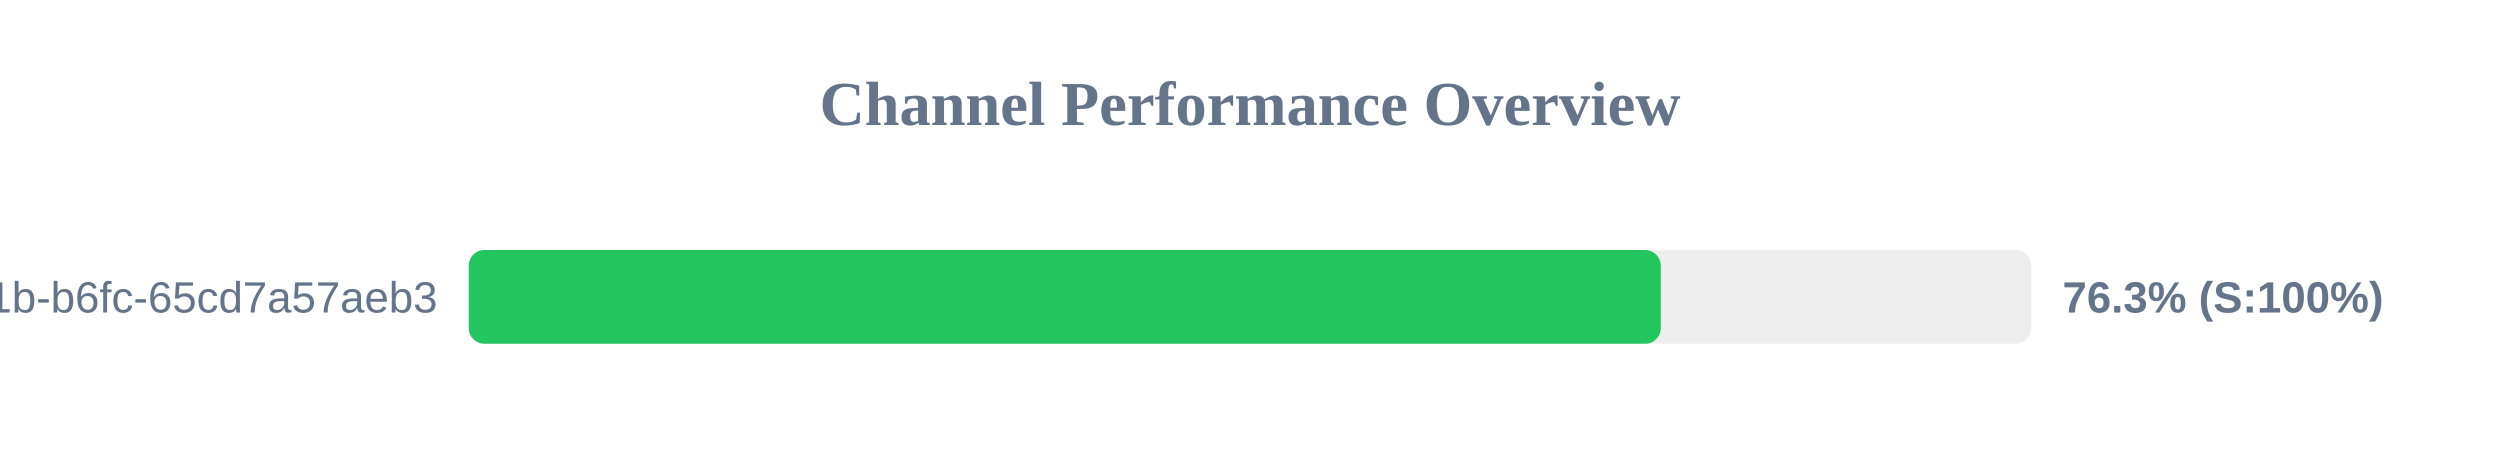
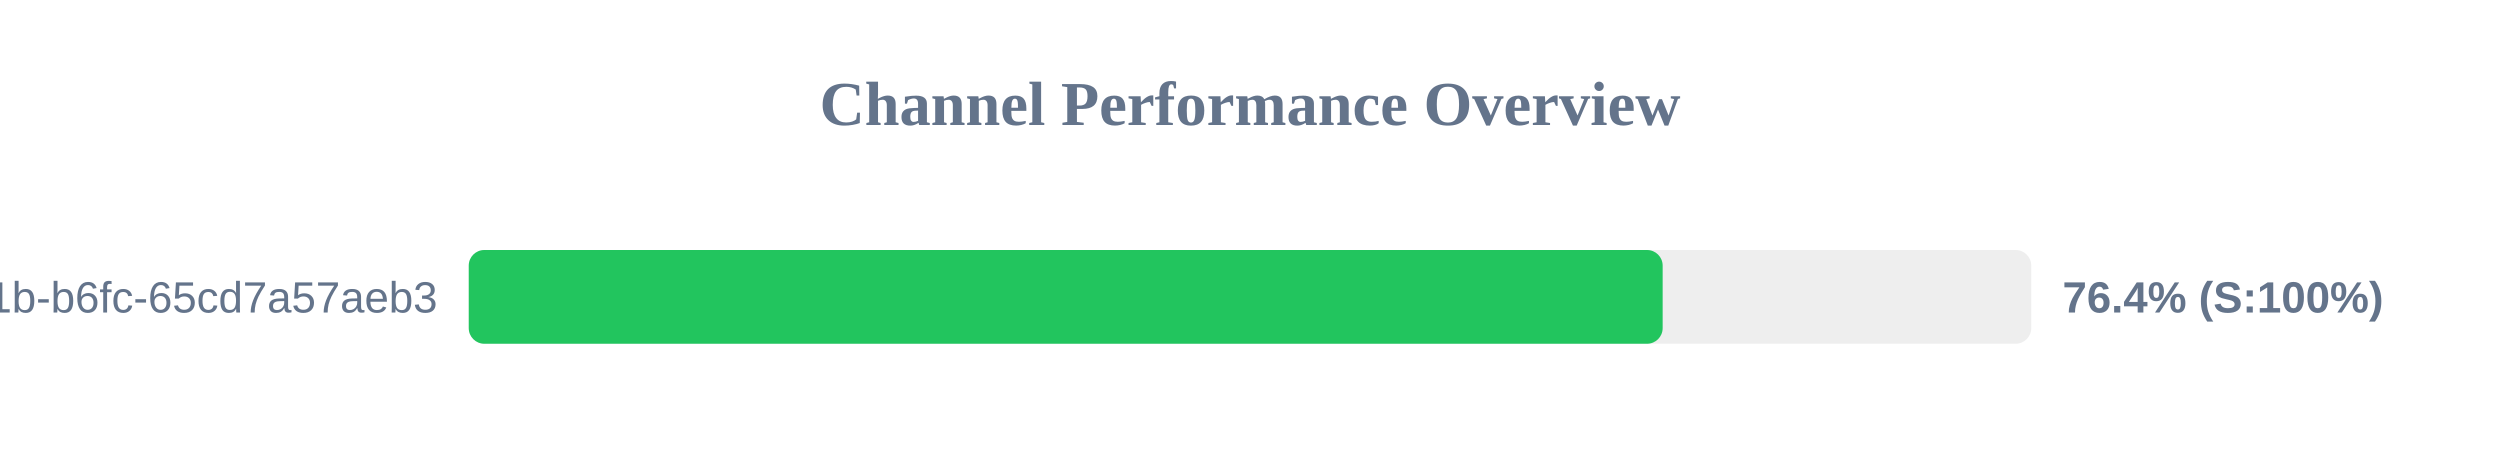
<svg xmlns="http://www.w3.org/2000/svg" width="800" height="150" version="1.1">
  <style>
        .row { font: 14px Arial; fill: #64748b; }
        .score { font: bold 14px Arial; fill: #64748b; }
    </style>
  <text x="400" y="40" text-anchor="middle" font-size="20px" font-weight="bold" fill="#64748b">Channel Performance Overview</text>
  <rect x="150" y="80" width="500" height="30" fill="#eee" rx="5" />
-   <rect x="150" y="80" width="381.45" height="30" fill="#22c55e" rx="5" />
+   <rect x="150" y="80" width="382.05" height="30" fill="#22c55e" rx="5" />
  <text x="140" y="100" text-anchor="end" class="row">?uuid=9c859345-959f-491b-b6fc-65cd7a57aeb3</text>
-   <text x="660" y="100" text-anchor="start" class="score">76.3% (S:100%)</text>
+   <text x="660" y="100" text-anchor="start" class="score">76.4% (S:100%)</text>
</svg>
